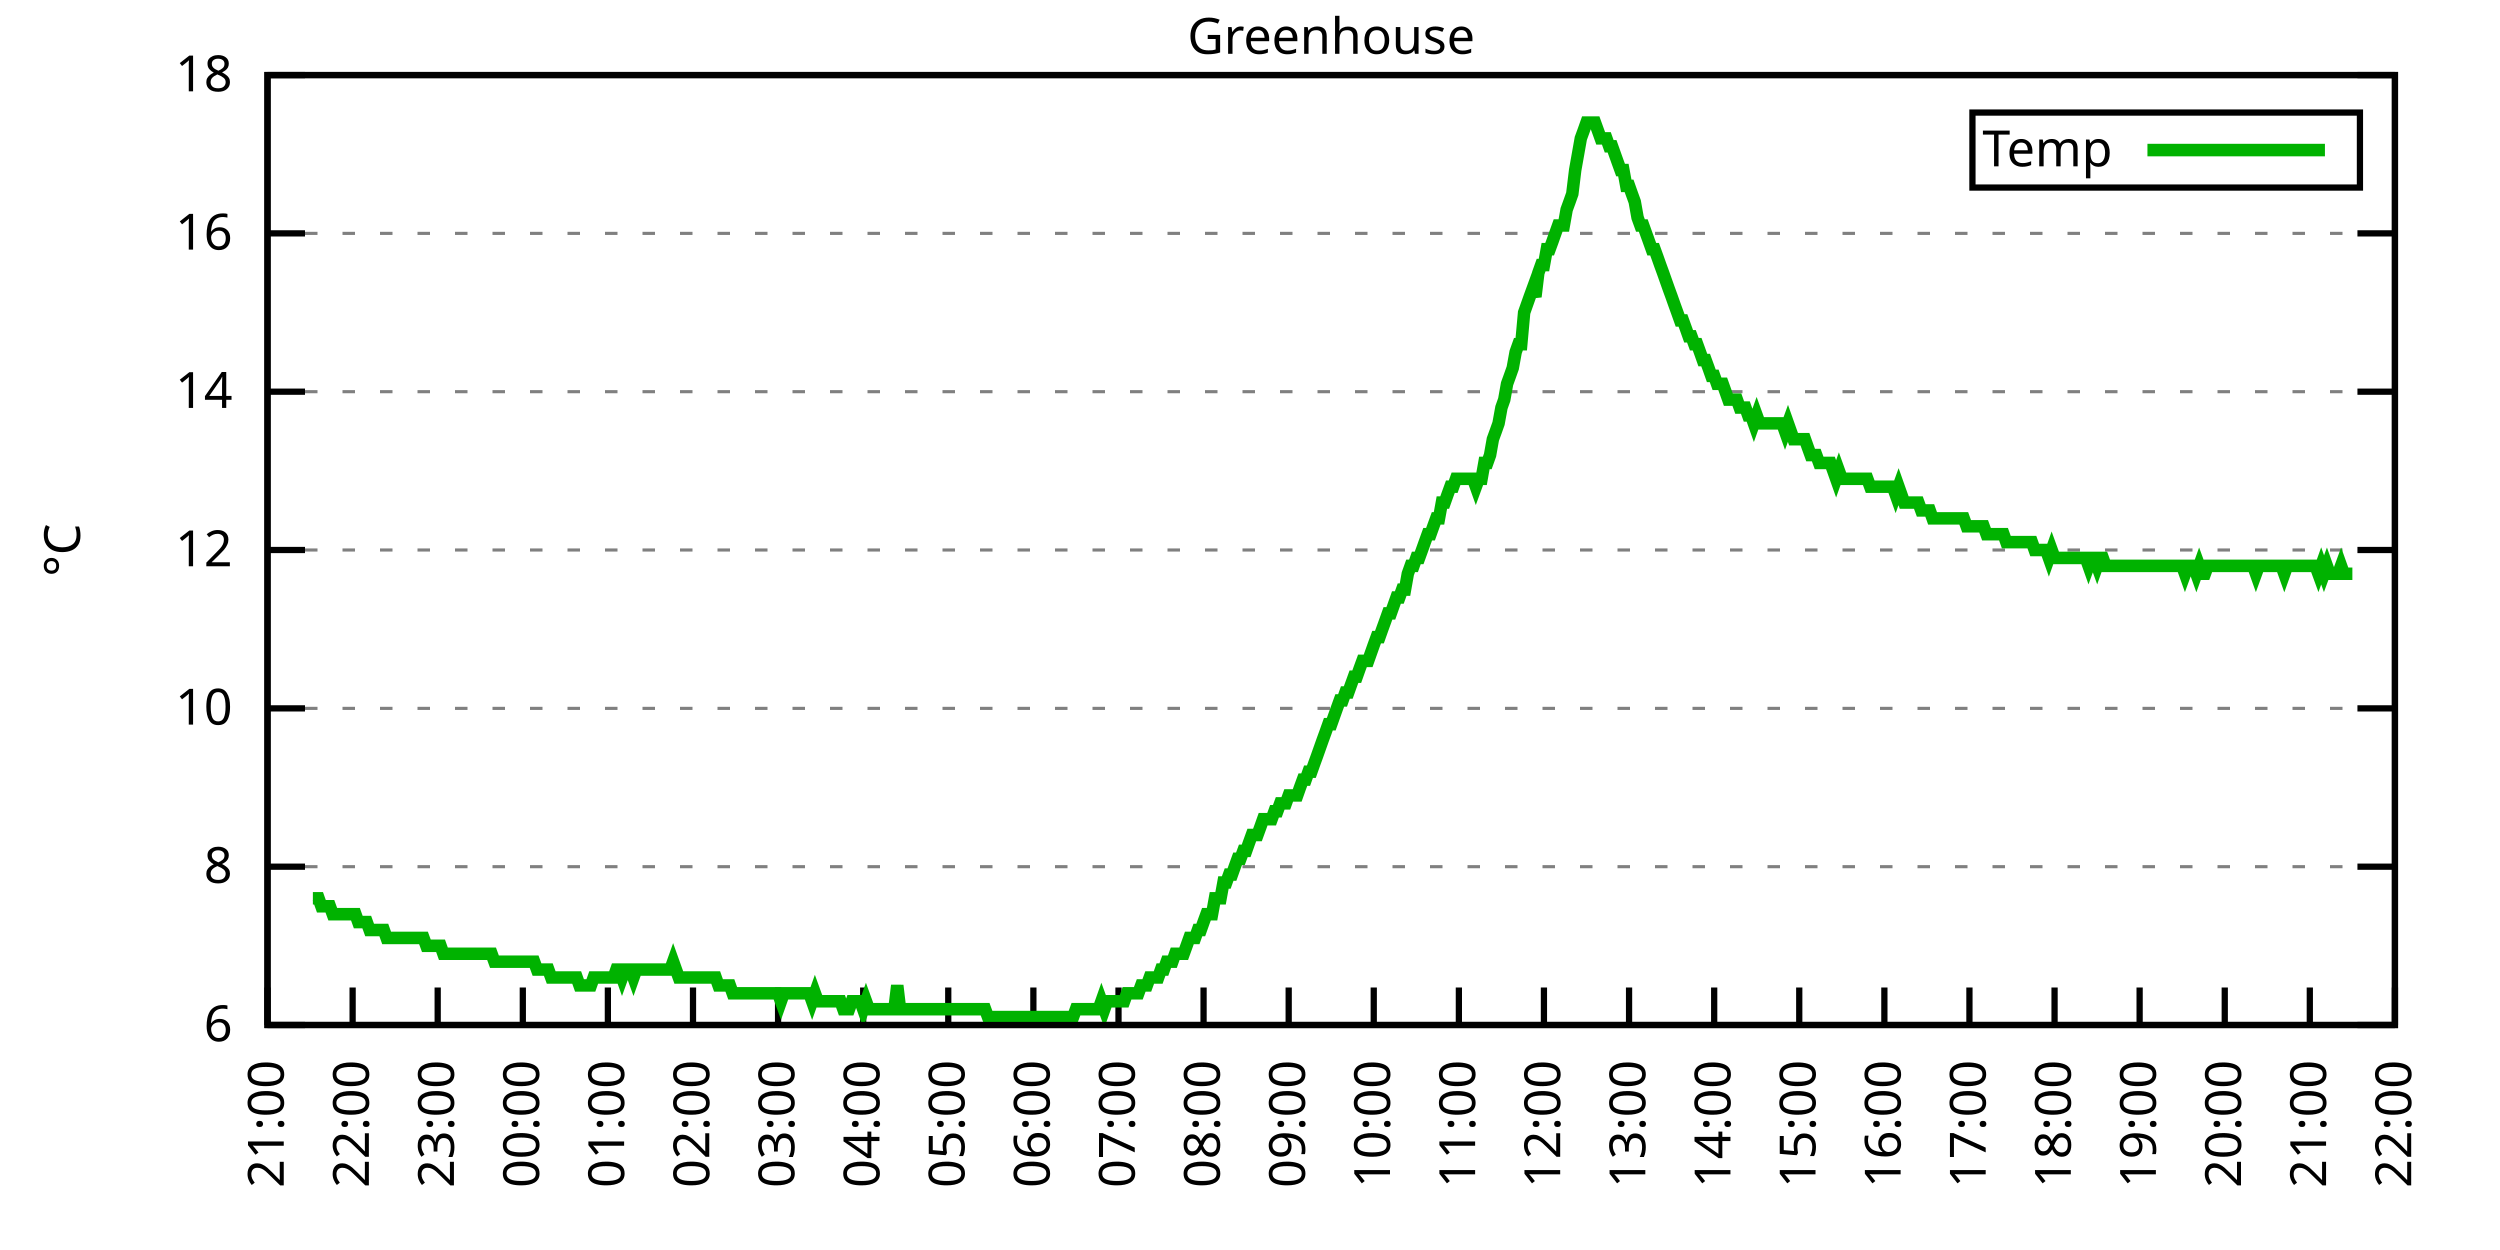
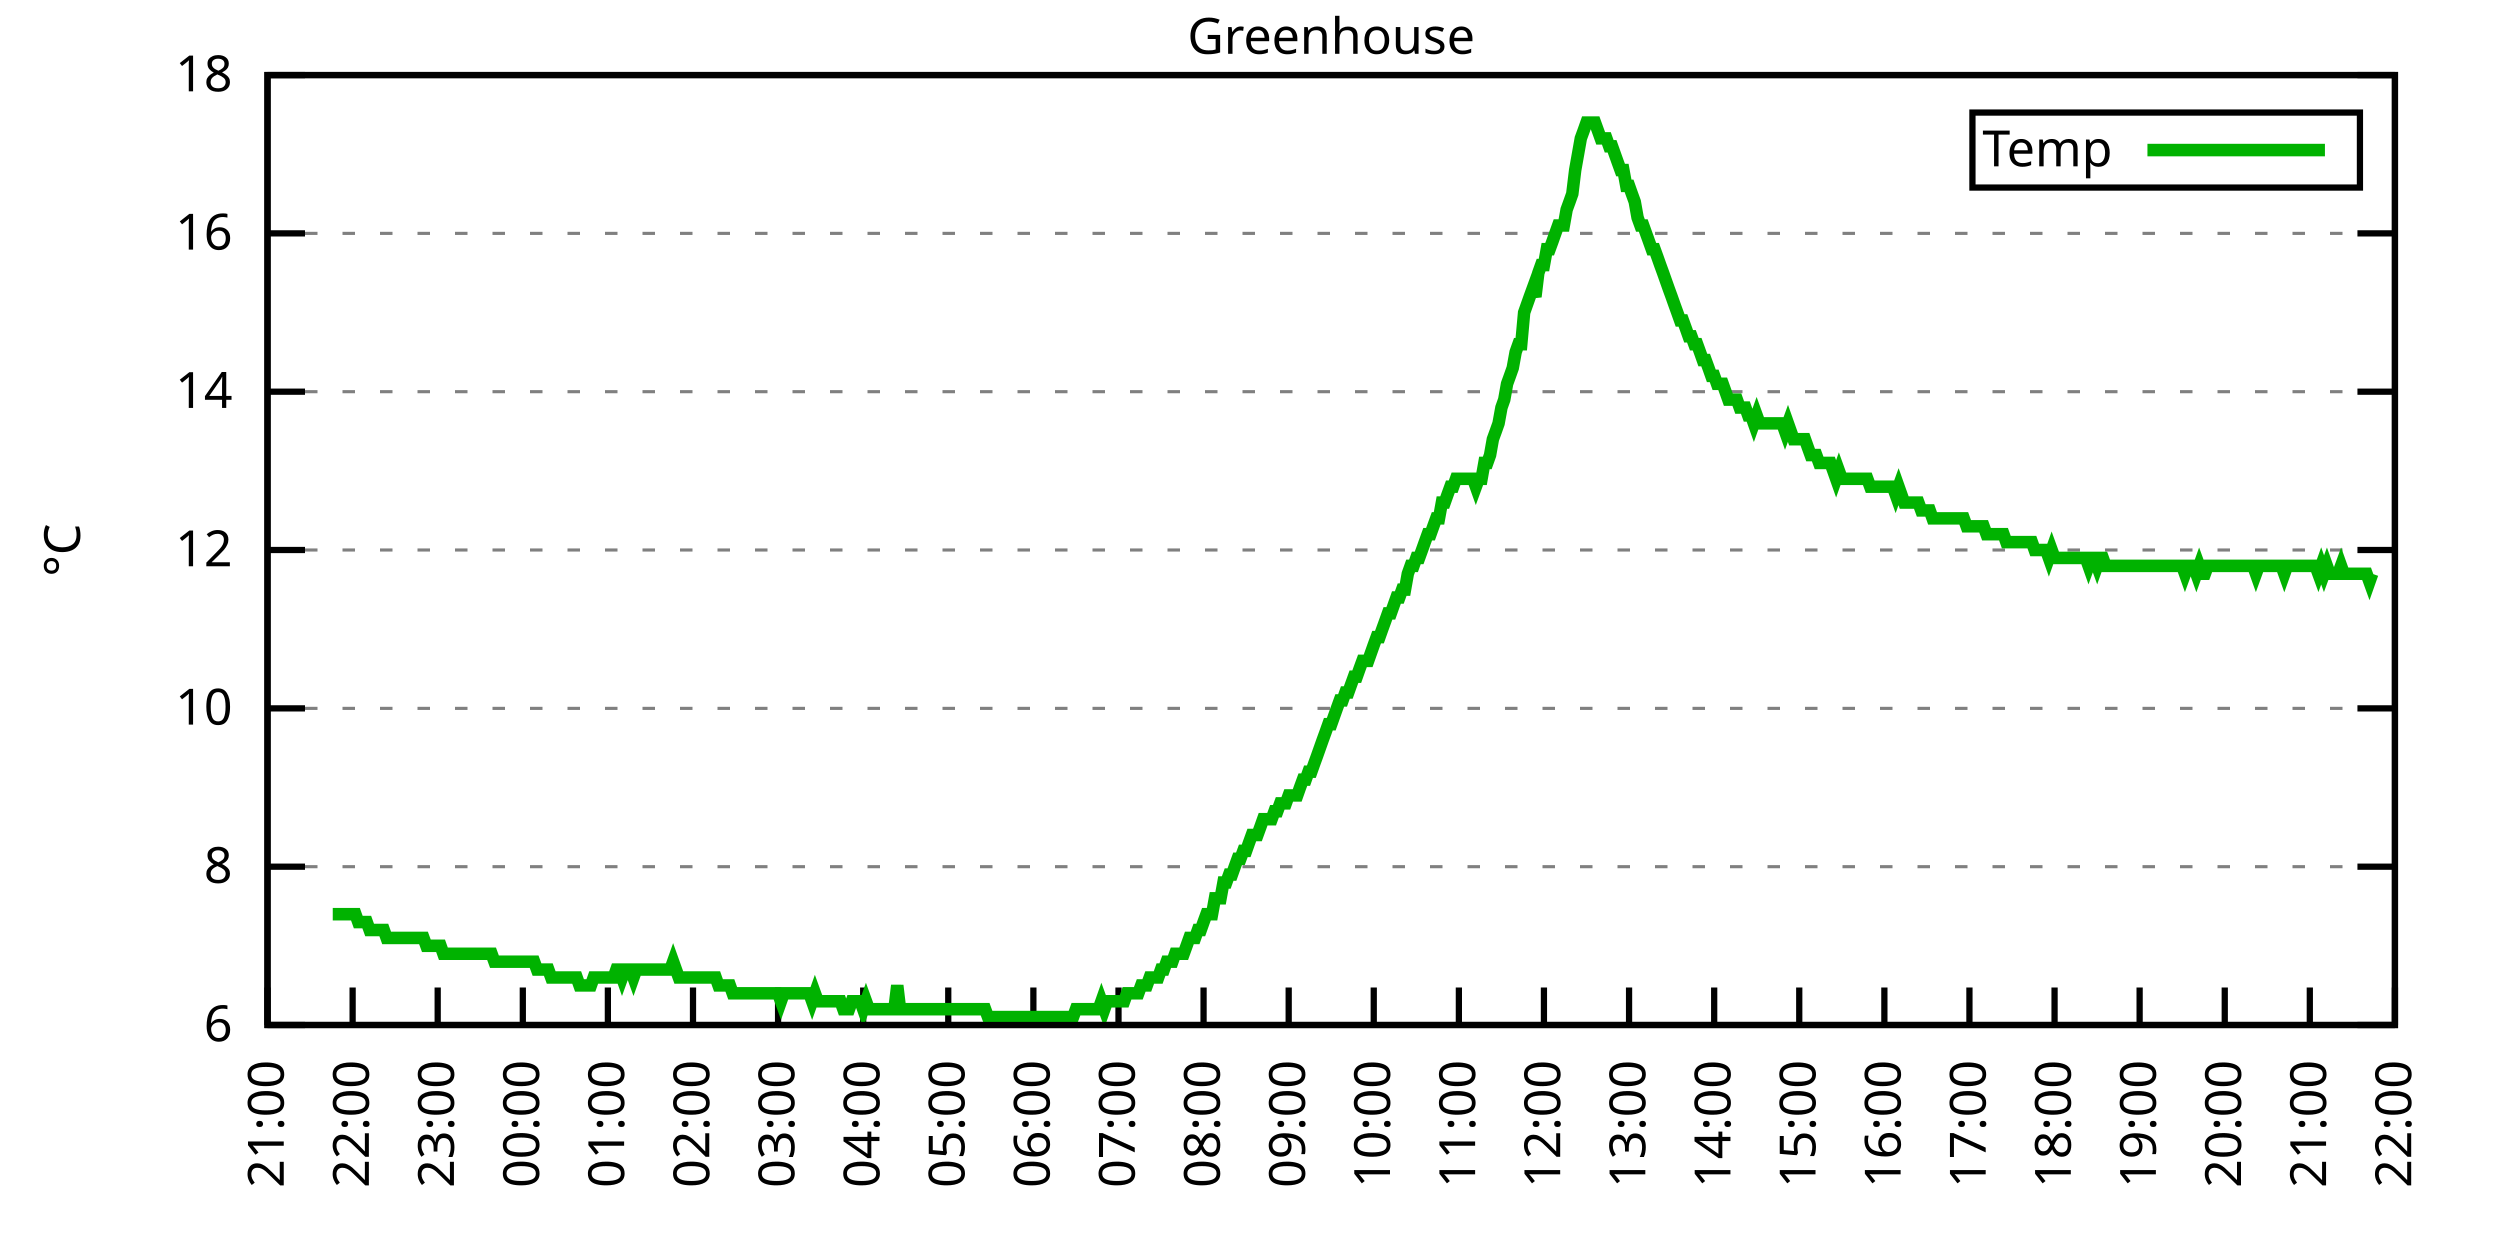
<svg xmlns="http://www.w3.org/2000/svg" xmlns:xlink="http://www.w3.org/1999/xlink" width="400" height="200" viewBox="0 0 400 200">
  <g id="gnuplot_canvas">
    <rect x="0" y="0" width="400" height="200" fill="none" />
    <defs>
      <circle id="gpDot" r="0.5" stroke-width="0.5" stroke="currentColor" />
      <path id="gpPt0" stroke-width="0.333" stroke="currentColor" d="M-1,0 h2 M0,-1 v2" />
      <path id="gpPt1" stroke-width="0.333" stroke="currentColor" d="M-1,-1 L1,1 M1,-1 L-1,1" />
      <path id="gpPt2" stroke-width="0.333" stroke="currentColor" d="M-1,0 L1,0 M0,-1 L0,1 M-1,-1 L1,1 M-1,1 L1,-1" />
      <rect id="gpPt3" stroke-width="0.333" stroke="currentColor" x="-1" y="-1" width="2" height="2" />
      <rect id="gpPt4" stroke-width="0.333" stroke="currentColor" fill="currentColor" x="-1" y="-1" width="2" height="2" />
      <circle id="gpPt5" stroke-width="0.333" stroke="currentColor" cx="0" cy="0" r="1" />
      <use xlink:href="#gpPt5" id="gpPt6" fill="currentColor" stroke="none" />
      <path id="gpPt7" stroke-width="0.333" stroke="currentColor" d="M0,-1.33 L-1.33,0.67 L1.33,0.67 z" />
      <use xlink:href="#gpPt7" id="gpPt8" fill="currentColor" stroke="none" />
      <use xlink:href="#gpPt7" id="gpPt9" stroke="currentColor" transform="rotate(180)" />
      <use xlink:href="#gpPt9" id="gpPt10" fill="currentColor" stroke="none" />
      <use xlink:href="#gpPt3" id="gpPt11" stroke="currentColor" transform="rotate(45)" />
      <use xlink:href="#gpPt11" id="gpPt12" fill="currentColor" stroke="none" />
      <path id="gpPt13" stroke-width="0.333" stroke="currentColor" d="M0,1.330 L1.265,0.411 L0.782,-1.067 L-0.782,-1.076 L-1.265,0.411 z" />
      <use xlink:href="#gpPt13" id="gpPt14" fill="currentColor" stroke="none" />
      <filter id="textbox" filterUnits="objectBoundingBox" x="0" y="0" height="1" width="1">
        <feFlood flood-color="white" flood-opacity="1" result="bgnd" />
        <feComposite in="SourceGraphic" in2="bgnd" operator="atop" />
      </filter>
      <filter id="greybox" filterUnits="objectBoundingBox" x="0" y="0" height="1" width="1">
        <feFlood flood-color="lightgrey" flood-opacity="1" result="grey" />
        <feComposite in="SourceGraphic" in2="grey" operator="atop" />
      </filter>
    </defs>
    <g fill="none" color="white" stroke="currentColor" stroke-width="1.00" stroke-linecap="butt" stroke-linejoin="miter">
</g>
    <g fill="none" color="black" stroke="currentColor" stroke-width="1.00" stroke-linecap="butt" stroke-linejoin="miter">
      <g stroke="none" shape-rendering="crispEdges">
        <polygon fill="rgb(255, 255, 255)" points="42.80,164.00 383.18,164.00 383.18,12.02 42.80,12.02 " />
      </g>
    </g>
    <g fill="none" color="black" stroke="currentColor" stroke-width="1.00" stroke-linecap="butt" stroke-linejoin="miter">
</g>
    <g fill="none" color="black" stroke="black" stroke-width="0.50" stroke-linecap="butt" stroke-linejoin="miter">
</g>
    <g fill="none" color="gray" stroke="currentColor" stroke-width="0.50" stroke-linecap="butt" stroke-linejoin="miter">
      <path stroke="gray" stroke-dasharray="2,4" class="gridline" d="M42.80,164.00 L383.19,164.00  " />
    </g>
    <g fill="none" color="gray" stroke="gray" stroke-width="1.00" stroke-linecap="butt" stroke-linejoin="miter">
</g>
    <g fill="none" color="black" stroke="currentColor" stroke-width="1.00" stroke-linecap="butt" stroke-linejoin="miter">
      <path stroke="black" d="M42.80,164.00 L48.80,164.00 M383.19,164.00 L377.19,164.00  " />
      <g transform="translate(37.20,166.60)" stroke="none" fill="black" font-family="Sans" font-size="8.00" text-anchor="end">
        <text>
          <tspan font-family="Sans"> 6</tspan>
        </text>
      </g>
    </g>
    <g fill="none" color="black" stroke="currentColor" stroke-width="1.00" stroke-linecap="butt" stroke-linejoin="miter">
</g>
    <g fill="none" color="black" stroke="black" stroke-width="0.50" stroke-linecap="butt" stroke-linejoin="miter">
</g>
    <g fill="none" color="gray" stroke="currentColor" stroke-width="0.50" stroke-linecap="butt" stroke-linejoin="miter">
      <path stroke="gray" stroke-dasharray="2,4" class="gridline" d="M42.80,138.67 L383.19,138.67  " />
    </g>
    <g fill="none" color="gray" stroke="gray" stroke-width="1.00" stroke-linecap="butt" stroke-linejoin="miter">
</g>
    <g fill="none" color="black" stroke="currentColor" stroke-width="1.00" stroke-linecap="butt" stroke-linejoin="miter">
      <path stroke="black" d="M42.80,138.67 L48.80,138.67 M383.19,138.67 L377.19,138.67  " />
      <g transform="translate(37.20,141.27)" stroke="none" fill="black" font-family="Sans" font-size="8.00" text-anchor="end">
        <text>
          <tspan font-family="Sans"> 8</tspan>
        </text>
      </g>
    </g>
    <g fill="none" color="black" stroke="currentColor" stroke-width="1.00" stroke-linecap="butt" stroke-linejoin="miter">
</g>
    <g fill="none" color="black" stroke="black" stroke-width="0.50" stroke-linecap="butt" stroke-linejoin="miter">
</g>
    <g fill="none" color="gray" stroke="currentColor" stroke-width="0.50" stroke-linecap="butt" stroke-linejoin="miter">
      <path stroke="gray" stroke-dasharray="2,4" class="gridline" d="M42.80,113.34 L383.19,113.34  " />
    </g>
    <g fill="none" color="gray" stroke="gray" stroke-width="1.00" stroke-linecap="butt" stroke-linejoin="miter">
</g>
    <g fill="none" color="black" stroke="currentColor" stroke-width="1.00" stroke-linecap="butt" stroke-linejoin="miter">
      <path stroke="black" d="M42.80,113.34 L48.80,113.34 M383.19,113.34 L377.19,113.34  " />
      <g transform="translate(37.20,115.94)" stroke="none" fill="black" font-family="Sans" font-size="8.00" text-anchor="end">
        <text>
          <tspan font-family="Sans"> 10</tspan>
        </text>
      </g>
    </g>
    <g fill="none" color="black" stroke="currentColor" stroke-width="1.00" stroke-linecap="butt" stroke-linejoin="miter">
</g>
    <g fill="none" color="black" stroke="black" stroke-width="0.50" stroke-linecap="butt" stroke-linejoin="miter">
</g>
    <g fill="none" color="gray" stroke="currentColor" stroke-width="0.50" stroke-linecap="butt" stroke-linejoin="miter">
      <path stroke="gray" stroke-dasharray="2,4" class="gridline" d="M42.80,88.00 L383.19,88.00  " />
    </g>
    <g fill="none" color="gray" stroke="gray" stroke-width="1.00" stroke-linecap="butt" stroke-linejoin="miter">
</g>
    <g fill="none" color="black" stroke="currentColor" stroke-width="1.00" stroke-linecap="butt" stroke-linejoin="miter">
      <path stroke="black" d="M42.80,88.00 L48.80,88.00 M383.19,88.00 L377.19,88.00  " />
      <g transform="translate(37.20,90.60)" stroke="none" fill="black" font-family="Sans" font-size="8.00" text-anchor="end">
        <text>
          <tspan font-family="Sans"> 12</tspan>
        </text>
      </g>
    </g>
    <g fill="none" color="black" stroke="currentColor" stroke-width="1.00" stroke-linecap="butt" stroke-linejoin="miter">
</g>
    <g fill="none" color="black" stroke="black" stroke-width="0.50" stroke-linecap="butt" stroke-linejoin="miter">
</g>
    <g fill="none" color="gray" stroke="currentColor" stroke-width="0.50" stroke-linecap="butt" stroke-linejoin="miter">
      <path stroke="gray" stroke-dasharray="2,4" class="gridline" d="M42.80,62.67 L383.19,62.67  " />
    </g>
    <g fill="none" color="gray" stroke="gray" stroke-width="1.00" stroke-linecap="butt" stroke-linejoin="miter">
</g>
    <g fill="none" color="black" stroke="currentColor" stroke-width="1.00" stroke-linecap="butt" stroke-linejoin="miter">
      <path stroke="black" d="M42.80,62.67 L48.80,62.67 M383.19,62.67 L377.19,62.67  " />
      <g transform="translate(37.20,65.27)" stroke="none" fill="black" font-family="Sans" font-size="8.00" text-anchor="end">
        <text>
          <tspan font-family="Sans"> 14</tspan>
        </text>
      </g>
    </g>
    <g fill="none" color="black" stroke="currentColor" stroke-width="1.00" stroke-linecap="butt" stroke-linejoin="miter">
</g>
    <g fill="none" color="black" stroke="black" stroke-width="0.50" stroke-linecap="butt" stroke-linejoin="miter">
</g>
    <g fill="none" color="gray" stroke="currentColor" stroke-width="0.50" stroke-linecap="butt" stroke-linejoin="miter">
      <path stroke="gray" stroke-dasharray="2,4" class="gridline" d="M42.80,37.34 L383.19,37.34  " />
    </g>
    <g fill="none" color="gray" stroke="gray" stroke-width="1.00" stroke-linecap="butt" stroke-linejoin="miter">
</g>
    <g fill="none" color="black" stroke="currentColor" stroke-width="1.00" stroke-linecap="butt" stroke-linejoin="miter">
      <path stroke="black" d="M42.80,37.34 L48.80,37.34 M383.19,37.34 L377.19,37.34  " />
      <g transform="translate(37.20,39.94)" stroke="none" fill="black" font-family="Sans" font-size="8.00" text-anchor="end">
        <text>
          <tspan font-family="Sans"> 16</tspan>
        </text>
      </g>
    </g>
    <g fill="none" color="black" stroke="currentColor" stroke-width="1.00" stroke-linecap="butt" stroke-linejoin="miter">
</g>
    <g fill="none" color="black" stroke="black" stroke-width="0.50" stroke-linecap="butt" stroke-linejoin="miter">
</g>
    <g fill="none" color="gray" stroke="currentColor" stroke-width="0.50" stroke-linecap="butt" stroke-linejoin="miter">
      <path stroke="gray" stroke-dasharray="2,4" class="gridline" d="M42.80,12.01 L383.19,12.01  " />
    </g>
    <g fill="none" color="gray" stroke="gray" stroke-width="1.00" stroke-linecap="butt" stroke-linejoin="miter">
</g>
    <g fill="none" color="black" stroke="currentColor" stroke-width="1.00" stroke-linecap="butt" stroke-linejoin="miter">
      <path stroke="black" d="M42.80,12.01 L48.80,12.01 M383.19,12.01 L377.19,12.01  " />
      <g transform="translate(37.20,14.61)" stroke="none" fill="black" font-family="Sans" font-size="8.00" text-anchor="end">
        <text>
          <tspan font-family="Sans"> 18</tspan>
        </text>
      </g>
    </g>
    <g fill="none" color="black" stroke="currentColor" stroke-width="1.00" stroke-linecap="butt" stroke-linejoin="miter">
      <path stroke="black" d="M42.80,164.00 L42.80,158.00  " />
      <g transform="translate(45.40,169.60) rotate(270.00)" stroke="none" fill="black" font-family="Sans" font-size="8.00" text-anchor="end">
        <text>
          <tspan font-family="Sans">21:00</tspan>
        </text>
      </g>
    </g>
    <g fill="none" color="black" stroke="currentColor" stroke-width="1.00" stroke-linecap="butt" stroke-linejoin="miter">
      <path stroke="black" d="M56.42,164.00 L56.42,158.00  " />
      <g transform="translate(59.02,169.60) rotate(270.00)" stroke="none" fill="black" font-family="Sans" font-size="8.00" text-anchor="end">
        <text>
          <tspan font-family="Sans">22:00</tspan>
        </text>
      </g>
    </g>
    <g fill="none" color="black" stroke="currentColor" stroke-width="1.00" stroke-linecap="butt" stroke-linejoin="miter">
      <path stroke="black" d="M70.03,164.00 L70.03,158.00  " />
      <g transform="translate(72.63,169.60) rotate(270.00)" stroke="none" fill="black" font-family="Sans" font-size="8.00" text-anchor="end">
        <text>
          <tspan font-family="Sans">23:00</tspan>
        </text>
      </g>
    </g>
    <g fill="none" color="black" stroke="currentColor" stroke-width="1.00" stroke-linecap="butt" stroke-linejoin="miter">
      <path stroke="black" d="M83.65,164.00 L83.65,158.00  " />
      <g transform="translate(86.25,169.60) rotate(270.00)" stroke="none" fill="black" font-family="Sans" font-size="8.00" text-anchor="end">
        <text>
          <tspan font-family="Sans">00:00</tspan>
        </text>
      </g>
    </g>
    <g fill="none" color="black" stroke="currentColor" stroke-width="1.00" stroke-linecap="butt" stroke-linejoin="miter">
      <path stroke="black" d="M97.26,164.00 L97.26,158.00  " />
      <g transform="translate(99.86,169.60) rotate(270.00)" stroke="none" fill="black" font-family="Sans" font-size="8.00" text-anchor="end">
        <text>
          <tspan font-family="Sans">01:00</tspan>
        </text>
      </g>
    </g>
    <g fill="none" color="black" stroke="currentColor" stroke-width="1.00" stroke-linecap="butt" stroke-linejoin="miter">
      <path stroke="black" d="M110.88,164.00 L110.88,158.00  " />
      <g transform="translate(113.48,169.60) rotate(270.00)" stroke="none" fill="black" font-family="Sans" font-size="8.00" text-anchor="end">
        <text>
          <tspan font-family="Sans">02:00</tspan>
        </text>
      </g>
    </g>
    <g fill="none" color="black" stroke="currentColor" stroke-width="1.00" stroke-linecap="butt" stroke-linejoin="miter">
      <path stroke="black" d="M124.49,164.00 L124.49,158.00  " />
      <g transform="translate(127.09,169.60) rotate(270.00)" stroke="none" fill="black" font-family="Sans" font-size="8.00" text-anchor="end">
        <text>
          <tspan font-family="Sans">03:00</tspan>
        </text>
      </g>
    </g>
    <g fill="none" color="black" stroke="currentColor" stroke-width="1.00" stroke-linecap="butt" stroke-linejoin="miter">
      <path stroke="black" d="M138.11,164.00 L138.11,158.00  " />
      <g transform="translate(140.71,169.60) rotate(270.00)" stroke="none" fill="black" font-family="Sans" font-size="8.00" text-anchor="end">
        <text>
          <tspan font-family="Sans">04:00</tspan>
        </text>
      </g>
    </g>
    <g fill="none" color="black" stroke="currentColor" stroke-width="1.00" stroke-linecap="butt" stroke-linejoin="miter">
      <path stroke="black" d="M151.72,164.00 L151.72,158.00  " />
      <g transform="translate(154.32,169.60) rotate(270.00)" stroke="none" fill="black" font-family="Sans" font-size="8.00" text-anchor="end">
        <text>
          <tspan font-family="Sans">05:00</tspan>
        </text>
      </g>
    </g>
    <g fill="none" color="black" stroke="currentColor" stroke-width="1.00" stroke-linecap="butt" stroke-linejoin="miter">
      <path stroke="black" d="M165.34,164.00 L165.34,158.00  " />
      <g transform="translate(167.94,169.60) rotate(270.00)" stroke="none" fill="black" font-family="Sans" font-size="8.00" text-anchor="end">
        <text>
          <tspan font-family="Sans">06:00</tspan>
        </text>
      </g>
    </g>
    <g fill="none" color="black" stroke="currentColor" stroke-width="1.00" stroke-linecap="butt" stroke-linejoin="miter">
      <path stroke="black" d="M178.96,164.00 L178.96,158.00  " />
      <g transform="translate(181.56,169.60) rotate(270.00)" stroke="none" fill="black" font-family="Sans" font-size="8.00" text-anchor="end">
        <text>
          <tspan font-family="Sans">07:00</tspan>
        </text>
      </g>
    </g>
    <g fill="none" color="black" stroke="currentColor" stroke-width="1.00" stroke-linecap="butt" stroke-linejoin="miter">
      <path stroke="black" d="M192.57,164.00 L192.57,158.00  " />
      <g transform="translate(195.17,169.60) rotate(270.00)" stroke="none" fill="black" font-family="Sans" font-size="8.00" text-anchor="end">
        <text>
          <tspan font-family="Sans">08:00</tspan>
        </text>
      </g>
    </g>
    <g fill="none" color="black" stroke="currentColor" stroke-width="1.00" stroke-linecap="butt" stroke-linejoin="miter">
      <path stroke="black" d="M206.19,164.00 L206.19,158.00  " />
      <g transform="translate(208.79,169.60) rotate(270.00)" stroke="none" fill="black" font-family="Sans" font-size="8.00" text-anchor="end">
        <text>
          <tspan font-family="Sans">09:00</tspan>
        </text>
      </g>
    </g>
    <g fill="none" color="black" stroke="currentColor" stroke-width="1.00" stroke-linecap="butt" stroke-linejoin="miter">
      <path stroke="black" d="M219.80,164.00 L219.80,158.00  " />
      <g transform="translate(222.40,169.60) rotate(270.00)" stroke="none" fill="black" font-family="Sans" font-size="8.00" text-anchor="end">
        <text>
          <tspan font-family="Sans">10:00</tspan>
        </text>
      </g>
    </g>
    <g fill="none" color="black" stroke="currentColor" stroke-width="1.00" stroke-linecap="butt" stroke-linejoin="miter">
      <path stroke="black" d="M233.42,164.00 L233.42,158.00  " />
      <g transform="translate(236.02,169.60) rotate(270.00)" stroke="none" fill="black" font-family="Sans" font-size="8.00" text-anchor="end">
        <text>
          <tspan font-family="Sans">11:00</tspan>
        </text>
      </g>
    </g>
    <g fill="none" color="black" stroke="currentColor" stroke-width="1.00" stroke-linecap="butt" stroke-linejoin="miter">
      <path stroke="black" d="M247.03,164.00 L247.03,158.00  " />
      <g transform="translate(249.63,169.60) rotate(270.00)" stroke="none" fill="black" font-family="Sans" font-size="8.00" text-anchor="end">
        <text>
          <tspan font-family="Sans">12:00</tspan>
        </text>
      </g>
    </g>
    <g fill="none" color="black" stroke="currentColor" stroke-width="1.00" stroke-linecap="butt" stroke-linejoin="miter">
      <path stroke="black" d="M260.65,164.00 L260.65,158.00  " />
      <g transform="translate(263.25,169.60) rotate(270.00)" stroke="none" fill="black" font-family="Sans" font-size="8.00" text-anchor="end">
        <text>
          <tspan font-family="Sans">13:00</tspan>
        </text>
      </g>
    </g>
    <g fill="none" color="black" stroke="currentColor" stroke-width="1.00" stroke-linecap="butt" stroke-linejoin="miter">
      <path stroke="black" d="M274.27,164.00 L274.27,158.00  " />
      <g transform="translate(276.87,169.60) rotate(270.00)" stroke="none" fill="black" font-family="Sans" font-size="8.00" text-anchor="end">
        <text>
          <tspan font-family="Sans">14:00</tspan>
        </text>
      </g>
    </g>
    <g fill="none" color="black" stroke="currentColor" stroke-width="1.00" stroke-linecap="butt" stroke-linejoin="miter">
      <path stroke="black" d="M287.88,164.00 L287.88,158.00  " />
      <g transform="translate(290.48,169.60) rotate(270.00)" stroke="none" fill="black" font-family="Sans" font-size="8.00" text-anchor="end">
        <text>
          <tspan font-family="Sans">15:00</tspan>
        </text>
      </g>
    </g>
    <g fill="none" color="black" stroke="currentColor" stroke-width="1.00" stroke-linecap="butt" stroke-linejoin="miter">
      <path stroke="black" d="M301.50,164.00 L301.50,158.00  " />
      <g transform="translate(304.10,169.60) rotate(270.00)" stroke="none" fill="black" font-family="Sans" font-size="8.00" text-anchor="end">
        <text>
          <tspan font-family="Sans">16:00</tspan>
        </text>
      </g>
    </g>
    <g fill="none" color="black" stroke="currentColor" stroke-width="1.00" stroke-linecap="butt" stroke-linejoin="miter">
      <path stroke="black" d="M315.11,164.00 L315.11,158.00  " />
      <g transform="translate(317.71,169.60) rotate(270.00)" stroke="none" fill="black" font-family="Sans" font-size="8.00" text-anchor="end">
        <text>
          <tspan font-family="Sans">17:00</tspan>
        </text>
      </g>
    </g>
    <g fill="none" color="black" stroke="currentColor" stroke-width="1.00" stroke-linecap="butt" stroke-linejoin="miter">
      <path stroke="black" d="M328.73,164.00 L328.73,158.00  " />
      <g transform="translate(331.33,169.60) rotate(270.00)" stroke="none" fill="black" font-family="Sans" font-size="8.00" text-anchor="end">
        <text>
          <tspan font-family="Sans">18:00</tspan>
        </text>
      </g>
    </g>
    <g fill="none" color="black" stroke="currentColor" stroke-width="1.00" stroke-linecap="butt" stroke-linejoin="miter">
      <path stroke="black" d="M342.34,164.00 L342.34,158.00  " />
      <g transform="translate(344.94,169.60) rotate(270.00)" stroke="none" fill="black" font-family="Sans" font-size="8.00" text-anchor="end">
        <text>
          <tspan font-family="Sans">19:00</tspan>
        </text>
      </g>
    </g>
    <g fill="none" color="black" stroke="currentColor" stroke-width="1.00" stroke-linecap="butt" stroke-linejoin="miter">
      <path stroke="black" d="M355.96,164.00 L355.96,158.00  " />
      <g transform="translate(358.56,169.60) rotate(270.00)" stroke="none" fill="black" font-family="Sans" font-size="8.00" text-anchor="end">
        <text>
          <tspan font-family="Sans">20:00</tspan>
        </text>
      </g>
    </g>
    <g fill="none" color="black" stroke="currentColor" stroke-width="1.00" stroke-linecap="butt" stroke-linejoin="miter">
      <path stroke="black" d="M369.57,164.00 L369.57,158.00  " />
      <g transform="translate(372.17,169.60) rotate(270.00)" stroke="none" fill="black" font-family="Sans" font-size="8.00" text-anchor="end">
        <text>
          <tspan font-family="Sans">21:00</tspan>
        </text>
      </g>
    </g>
    <g fill="none" color="black" stroke="currentColor" stroke-width="1.00" stroke-linecap="butt" stroke-linejoin="miter">
      <path stroke="black" d="M383.19,164.00 L383.19,158.00  " />
      <g transform="translate(385.79,169.60) rotate(270.00)" stroke="none" fill="black" font-family="Sans" font-size="8.00" text-anchor="end">
        <text>
          <tspan font-family="Sans">22:00</tspan>
        </text>
      </g>
    </g>
    <g fill="none" color="black" stroke="currentColor" stroke-width="1.00" stroke-linecap="butt" stroke-linejoin="miter">
</g>
    <g fill="none" color="black" stroke="currentColor" stroke-width="1.00" stroke-linecap="butt" stroke-linejoin="miter">
      <path stroke="black" d="M42.80,12.01 L42.80,164.00 L383.19,164.00 L383.19,12.01 L42.80,12.01 Z  " />
    </g>
    <g fill="none" color="black" stroke="currentColor" stroke-width="1.00" stroke-linecap="butt" stroke-linejoin="miter">
</g>
    <g fill="none" color="black" stroke="currentColor" stroke-width="1.00" stroke-linecap="butt" stroke-linejoin="miter">
      <path stroke="black" d="M315.59,30.01 L315.59,18.01 L377.59,18.01 L377.59,30.01 L315.59,30.01 Z  " />
    </g>
    <g id="Greenhouse_plot_1">
      <g fill="none" color="white" stroke="black" stroke-width="2.00" stroke-linecap="butt" stroke-linejoin="miter">
</g>
      <g fill="none" color="black" stroke="currentColor" stroke-width="2.00" stroke-linecap="butt" stroke-linejoin="miter">
        <g transform="translate(337.99,26.61)" stroke="none" fill="black" font-family="Sans" font-size="8.00" text-anchor="end">
          <text>
            <tspan font-family="Sans">Temp</tspan>
          </text>
        </g>
      </g>
      <g fill="none" color="black" stroke="currentColor" stroke-width="2.00" stroke-linecap="butt" stroke-linejoin="miter">
-         <path stroke="rgb(  0, 178,   0)" d="M343.59,24.01 L371.99,24.01 M50.06,143.73 L50.52,143.73 L50.97,143.73 L51.42,145.00 L51.88,145.00 L52.33,145.00   L52.78,145.00 L53.24,146.27 L53.69,146.27 L54.15,146.27 L54.60,146.27 L55.05,146.27 L55.51,146.27 L55.96,146.27   L56.42,146.27 L56.87,146.27 L57.32,147.53 L57.78,147.53 L58.23,147.53 L58.68,147.53 L59.14,148.80 L59.59,148.80   L60.05,148.80 L60.50,148.80 L60.95,148.80 L61.41,148.80 L61.86,150.07 L62.32,150.07 L62.77,150.07 L63.22,150.07   L63.68,150.07 L64.13,150.07 L64.58,150.07 L65.04,150.07 L65.49,150.07 L65.95,150.07 L66.40,150.07 L66.85,150.07   L67.31,150.07 L67.76,150.07 L68.22,151.33 L68.67,151.33 L69.12,151.33 L69.58,151.33 L70.03,151.33 L70.49,151.33   L70.94,152.60 L71.39,152.60 L71.85,152.60 L72.30,152.60 L72.75,152.60 L73.21,152.60 L73.66,152.60 L74.12,152.60   L74.57,152.60 L75.02,152.60 L75.48,152.60 L75.93,152.60 L76.39,152.60 L76.84,152.60 L77.29,152.60 L77.75,152.60   L78.20,152.60 L78.65,152.60 L79.11,153.87 L79.56,153.87 L80.02,153.87 L80.47,153.87 L80.92,153.87 L81.38,153.87   L81.83,153.87 L82.29,153.87 L82.74,153.87 L83.19,153.87 L83.65,153.87 L84.10,153.87 L84.55,153.87 L85.01,153.87   L85.46,153.87 L85.92,155.13 L86.37,155.13 L86.82,155.13 L87.28,155.13 L87.73,155.13 L88.19,156.40 L88.64,156.40   L89.09,156.40 L89.55,156.40 L90.00,156.40 L90.45,156.40 L90.91,156.40 L91.36,156.40 L91.82,156.40 L92.27,156.40   L92.72,157.67 L93.18,157.67 L93.63,157.67 L94.09,157.67 L94.54,157.67 L94.99,156.40 L95.45,156.40 L95.90,156.40   L96.35,156.40 L96.81,156.40 L97.26,156.40 L97.72,156.40 L98.17,156.40 L98.62,155.13 L99.08,155.13 L99.53,156.40   L99.99,155.13 L100.44,155.13 L100.89,155.13 L101.35,156.40 L101.80,155.13 L102.25,155.13 L102.71,155.13 L103.16,155.13   L103.62,155.13 L104.07,155.13 L104.52,155.13 L104.98,155.13 L105.43,155.13 L105.89,155.13 L106.34,155.13 L106.79,155.13   L107.25,155.13 L107.70,153.87 L108.15,155.13 L108.61,156.40 L109.06,156.40 L109.52,156.40 L109.97,156.40 L110.42,156.40   L110.88,156.40 L111.33,156.40 L111.79,156.40 L112.24,156.40 L112.69,156.40 L113.15,156.40 L113.60,156.40 L114.05,156.40   L114.51,156.40 L114.96,157.67 L115.42,157.67 L115.87,157.67 L116.32,157.67 L116.78,157.67 L117.23,158.93 L117.69,158.93   L118.14,158.93 L118.59,158.93 L119.05,158.93 L119.50,158.93 L119.96,158.93 L120.41,158.93 L120.86,158.93 L121.32,158.93   L121.77,158.93 L122.22,158.93 L122.68,158.93 L123.13,158.93 L123.59,158.93 L124.04,158.93 L124.49,158.93 L124.95,160.20   L125.40,158.93 L125.86,158.93 L126.31,158.93 L126.76,158.93 L127.22,158.93 L127.67,158.93 L128.12,158.93 L128.58,158.93   L129.03,158.93 L129.49,158.93 L129.94,160.20 L130.39,158.93 L130.85,160.20 L131.30,160.20 L131.76,160.20 L132.21,160.20   L132.66,160.20 L133.12,160.20 L133.57,160.20 L134.02,160.20 L134.48,160.20 L134.93,161.47 L135.39,161.47 L135.84,161.47   L136.29,160.20 L136.75,160.20 L137.20,160.20 L137.66,160.20 L138.11,161.47 L138.56,160.20 L139.02,161.47 L139.47,161.47   L139.92,161.47 L140.38,161.47 L140.83,161.47 L141.29,161.47 L141.74,161.47 L142.19,161.47 L142.65,161.47 L143.10,161.47   L143.56,157.67 L144.01,161.47 L144.46,161.47 L144.92,161.47 L145.37,161.47 L145.82,161.47 L146.28,161.47 L146.73,161.47   L147.19,161.47 L147.64,161.47 L148.09,161.47 L148.55,161.47 L149.00,161.47 L149.46,161.47 L149.91,161.47 L150.36,161.47   L150.82,161.47 L151.27,161.47 L151.72,161.47 L152.18,161.47 L152.63,161.47 L153.09,161.47 L153.54,161.47 L153.99,161.47   L154.45,161.47 L154.90,161.47 L155.36,161.47 L155.81,161.47 L156.26,161.47 L156.72,161.47 L157.17,161.47 L157.62,161.47   L158.08,162.73 L158.53,162.73 L158.99,162.73 L159.44,162.73 L159.89,162.73 L160.35,162.73 L160.80,162.73 L161.26,162.73   L161.71,162.73 L162.16,162.73 L162.62,162.73 L163.07,162.73 L163.52,162.73 L163.98,162.73 L164.43,162.73 L164.89,162.73   L165.34,162.73 L165.79,162.73 L166.25,162.73 L166.70,162.73 L167.16,162.73 L167.61,162.73 L168.06,162.73 L168.52,162.73   L168.97,162.73 L169.43,162.73 L169.88,162.73 L170.33,162.73 L170.79,162.73 L171.24,162.73 L171.69,162.73 L172.15,161.47   L172.60,161.47 L173.06,161.47 L173.51,161.47 L173.96,161.47 L174.42,161.47 L174.87,161.47 L175.33,161.47 L175.78,161.47   L176.23,160.20 L176.69,161.47 L177.14,160.20 L177.59,160.20 L178.05,160.20 L178.50,160.20 L178.96,160.20 L179.41,160.20   L179.86,160.20 L180.32,158.93 L180.77,158.93 L181.23,158.93 L181.68,158.93 L182.13,158.93 L182.59,157.67 L183.04,157.67   L183.49,157.67 L183.95,156.40 L184.40,156.40 L184.86,156.40 L185.31,156.40 L185.76,155.13 L186.22,155.13 L186.67,153.87   L187.13,153.87 L187.58,153.87 L188.03,152.60 L188.49,152.60 L188.94,152.60 L189.39,152.60 L189.85,151.33 L190.30,150.07   L190.76,150.07 L191.21,150.07 L191.66,148.80 L192.12,148.80 L192.57,147.53 L193.03,146.27 L193.48,146.27 L193.93,146.27   L194.39,143.73 L194.84,143.73 L195.29,143.73 L195.75,141.20 L196.20,141.20 L196.66,139.93 L197.11,139.93 L197.56,138.67   L198.02,137.40 L198.47,137.40 L198.93,136.14 L199.38,136.14 L199.83,134.87 L200.29,133.60 L200.74,133.60 L201.19,133.60   L201.65,132.34 L202.10,131.07 L202.56,131.07 L203.01,131.07 L203.46,131.07 L203.92,129.80 L204.37,129.80 L204.83,128.54   L205.28,128.54 L205.73,128.54 L206.19,127.27 L206.64,127.27 L207.09,127.27 L207.55,127.27 L208.00,126.00 L208.46,124.74   L208.91,124.74 L209.36,123.47 L209.82,123.47 L210.27,122.20 L210.73,120.94 L211.18,119.67 L211.63,118.40 L212.09,117.14   L212.54,115.87 L213.00,115.87 L213.45,114.60 L213.90,113.34 L214.36,112.07 L214.81,112.07 L215.26,110.80 L215.72,110.80   L216.17,109.54 L216.63,108.27 L217.08,108.27 L217.53,107.00 L217.99,105.74 L218.44,105.74 L218.90,105.74 L219.35,104.47   L219.80,103.20 L220.26,101.94 L220.71,101.94 L221.16,100.67 L221.62,99.40 L222.07,98.14 L222.53,98.14 L222.98,96.87   L223.43,95.60 L223.89,95.60 L224.34,94.34 L224.80,94.34 L225.25,91.80 L225.70,90.54 L226.16,90.54 L226.61,89.27   L227.06,89.27 L227.52,88.00 L227.97,86.74 L228.43,85.47 L228.88,85.47 L229.33,84.21 L229.79,82.94 L230.24,82.94   L230.70,80.41 L231.15,80.41 L231.60,79.14 L232.06,77.87 L232.51,77.87 L232.96,76.61 L233.42,76.61 L233.87,76.61   L234.33,76.61 L234.78,76.61 L235.23,76.61 L235.69,76.61 L236.14,77.87 L236.60,76.61 L237.05,76.61 L237.50,74.07   L237.96,74.07 L238.41,72.81 L238.86,70.27 L239.32,69.01 L239.77,67.74 L240.23,65.21 L240.68,63.94 L241.13,61.41   L241.59,60.14 L242.04,58.87 L242.50,56.34 L242.95,55.07 L243.40,55.07 L243.86,50.01 L244.31,48.74 L244.76,47.47   L245.22,46.21 L245.67,47.47 L246.13,43.67 L246.58,42.41 L247.03,42.41 L247.49,39.87 L247.94,39.87 L248.40,38.61   L248.85,37.34 L249.30,36.08 L249.76,36.08 L250.21,36.08 L250.66,33.54 L251.12,32.28 L251.57,31.01 L252.03,27.21   L252.48,24.68 L252.93,22.14 L253.39,20.88 L253.84,19.61 L254.30,19.61 L254.75,19.61 L255.20,19.61 L255.66,20.88   L256.11,22.14 L256.56,22.14 L257.02,22.14 L257.47,23.41 L257.93,23.41 L258.38,24.68 L258.83,25.94 L259.29,27.21   L259.74,27.21 L260.20,29.74 L260.65,29.74 L261.10,31.01 L261.56,32.28 L262.01,34.81 L262.47,36.08 L262.92,36.08   L263.37,37.34 L263.83,38.61 L264.28,39.87 L264.73,39.87 L265.19,41.14 L265.64,42.41 L266.10,43.67 L266.55,44.94   L267.00,46.21 L267.46,47.47 L267.91,48.74 L268.37,50.01 L268.82,51.27 L269.27,51.27 L269.73,52.54 L270.18,53.81   L270.63,53.81 L271.09,55.07 L271.54,55.07 L272.00,56.34 L272.45,57.61 L272.90,57.61 L273.36,58.87 L273.81,60.14   L274.27,60.14 L274.72,61.41 L275.17,61.41 L275.63,61.41 L276.08,62.67 L276.53,63.94 L276.99,63.94 L277.44,63.94   L277.90,63.94 L278.35,65.21 L278.80,65.21 L279.26,65.21 L279.71,66.47 L280.17,66.47 L280.62,67.74 L281.07,66.47   L281.53,67.74 L281.98,67.74 L282.43,67.74 L282.89,67.74 L283.34,67.74 L283.80,67.74 L284.25,67.74 L284.70,67.74   L285.16,67.74 L285.61,69.01 L286.07,67.74 L286.52,69.01 L286.97,70.27 L287.43,70.27 L287.88,70.27 L288.33,70.27   L288.79,70.27 L289.24,71.54 L289.70,72.81 L290.15,72.81 L290.60,72.81 L291.06,74.07 L291.51,74.07 L291.97,74.07   L292.42,74.07 L292.87,74.07 L293.33,75.34 L293.78,76.61 L294.23,75.34 L294.69,76.61 L295.14,76.61 L295.60,76.61   L296.05,76.61 L296.50,76.61 L296.96,76.61 L297.41,76.61 L297.87,76.61 L298.32,76.61 L298.77,76.61 L299.23,77.87   L299.68,77.87 L300.13,77.87 L300.59,77.87 L301.04,77.87 L301.50,77.87 L301.95,77.87 L302.40,77.87 L302.86,77.87   L303.31,79.14 L303.77,77.87 L304.22,79.14 L304.67,80.41 L305.13,80.41 L305.58,80.41 L306.03,80.41 L306.49,80.41   L306.94,80.41 L307.40,81.67 L307.85,81.67 L308.30,81.67 L308.76,81.67 L309.21,82.94 L309.67,82.94 L310.12,82.94   L310.57,82.94 L311.03,82.94 L311.48,82.94 L311.94,82.94 L312.39,82.94 L312.84,82.94 L313.30,82.94 L313.75,82.94   L314.20,82.94 L314.66,84.21 L315.11,84.21 L315.57,84.21 L316.02,84.21 L316.47,84.21 L316.93,84.21 L317.38,84.21   L317.84,85.47 L318.29,85.47 L318.74,85.47 L319.20,85.47 L319.65,85.47 L320.10,85.47 L320.56,85.47 L321.01,86.74   L321.47,86.74 L321.92,86.74 L322.37,86.74 L322.83,86.74 L323.28,86.74 L323.74,86.74 L324.19,86.74 L324.64,86.74   L325.10,86.74 L325.55,88.00 L326.00,88.00 L326.46,88.00 L326.91,88.00 L327.37,88.00 L327.82,89.27 L328.27,88.00   L328.73,89.27 L329.18,89.27 L329.64,89.27 L330.09,89.27 L330.54,89.27 L331.00,89.27 L331.45,89.27 L331.90,89.27   L332.36,89.27 L332.81,89.27 L333.27,89.27 L333.72,89.27 L334.17,90.54 L334.63,89.27 L335.08,89.27 L335.54,90.54   L335.99,89.27 L336.44,89.27 L336.90,90.54 L337.35,90.54 L337.80,90.54 L338.26,90.54 L338.71,90.54 L339.17,90.54   L339.62,90.54 L340.07,90.54 L340.53,90.54 L340.98,90.54 L341.44,90.54 L341.89,90.54 L342.34,90.54 L342.80,90.54   L343.25,90.54 L343.70,90.54 L344.16,90.54 L344.61,90.54 L345.07,90.54 L345.52,90.54 L345.97,90.54 L346.43,90.54   L346.88,90.54 L347.34,90.54 L347.79,90.54 L348.24,90.54 L348.70,90.54 L349.15,90.54 L349.60,91.80 L350.06,90.54   L350.51,90.54 L350.97,90.54 L351.42,91.80 L351.87,90.54 L352.33,91.80 L352.78,91.80 L353.24,90.54 L353.69,90.54   L354.14,90.54 L354.60,90.54 L355.05,90.54 L355.50,90.54 L355.96,90.54 L356.41,90.54 L356.87,90.54 L357.32,90.54   L357.77,90.54 L358.23,90.54 L358.68,90.54 L359.14,90.54 L359.59,90.54 L360.04,90.54 L360.50,90.54 L360.95,91.80   L361.41,90.54 L361.86,90.54 L362.31,90.54 L362.77,90.54 L363.22,90.54 L363.67,90.54 L364.13,90.54 L364.58,90.54   L365.04,90.54 L365.49,91.80 L365.94,90.54 L366.40,90.54 L366.85,90.54 L367.31,90.54 L367.76,90.54 L368.21,90.54   L368.67,90.54 L369.12,90.54 L369.57,90.54 L370.03,90.54 L370.48,90.54 L370.94,91.80 L371.39,90.54 L371.84,91.80   L372.30,90.54 L372.75,91.80 L373.21,91.80 L373.66,91.80 L374.11,91.80 L374.57,90.54 L375.02,91.80 L375.47,91.80   L375.93,91.80 L376.38,91.80  " />
+         <path stroke="rgb(  0, 178,   0)" d="M343.59,24.01 L371.99,24.01 M53.24,146.27 L53.69,146.27 L54.15,146.27 L54.60,146.27 L55.05,146.27 L55.51,146.27   L55.96,146.27 L56.42,146.27 L56.87,146.27 L57.32,147.53 L57.78,147.53 L58.23,147.53 L58.68,147.53 L59.14,148.80   L59.59,148.80 L60.05,148.80 L60.50,148.80 L60.95,148.80 L61.41,148.80 L61.86,150.07 L62.32,150.07 L62.77,150.07   L63.22,150.07 L63.68,150.07 L64.13,150.07 L64.58,150.07 L65.04,150.07 L65.49,150.07 L65.95,150.07 L66.40,150.07   L66.85,150.07 L67.31,150.07 L67.76,150.07 L68.22,151.33 L68.67,151.33 L69.12,151.33 L69.58,151.33 L70.03,151.33   L70.49,151.33 L70.94,152.60 L71.39,152.60 L71.85,152.60 L72.30,152.60 L72.75,152.60 L73.21,152.60 L73.66,152.60   L74.12,152.60 L74.57,152.60 L75.02,152.60 L75.48,152.60 L75.93,152.60 L76.39,152.60 L76.84,152.60 L77.29,152.60   L77.75,152.60 L78.20,152.60 L78.65,152.60 L79.11,153.87 L79.56,153.87 L80.02,153.87 L80.47,153.87 L80.92,153.87   L81.38,153.87 L81.83,153.87 L82.29,153.87 L82.74,153.87 L83.19,153.87 L83.65,153.87 L84.10,153.87 L84.55,153.87   L85.01,153.87 L85.46,153.87 L85.92,155.13 L86.37,155.13 L86.82,155.13 L87.28,155.13 L87.73,155.13 L88.19,156.40   L88.64,156.40 L89.09,156.40 L89.55,156.40 L90.00,156.40 L90.45,156.40 L90.91,156.40 L91.36,156.40 L91.82,156.40   L92.27,156.40 L92.72,157.67 L93.18,157.67 L93.63,157.67 L94.09,157.67 L94.54,157.67 L94.99,156.40 L95.45,156.40   L95.90,156.40 L96.35,156.40 L96.81,156.40 L97.26,156.40 L97.72,156.40 L98.17,156.40 L98.62,155.13 L99.08,155.13   L99.53,156.40 L99.99,155.13 L100.44,155.13 L100.89,155.13 L101.35,156.40 L101.80,155.13 L102.25,155.13 L102.71,155.13   L103.16,155.13 L103.62,155.13 L104.07,155.13 L104.52,155.13 L104.98,155.13 L105.43,155.13 L105.89,155.13 L106.34,155.13   L106.79,155.13 L107.25,155.13 L107.70,153.87 L108.15,155.13 L108.61,156.40 L109.06,156.40 L109.52,156.40 L109.97,156.40   L110.42,156.40 L110.88,156.40 L111.33,156.40 L111.79,156.40 L112.24,156.40 L112.69,156.40 L113.15,156.40 L113.60,156.40   L114.05,156.40 L114.51,156.40 L114.96,157.67 L115.42,157.67 L115.87,157.67 L116.32,157.67 L116.78,157.67 L117.23,158.93   L117.69,158.93 L118.14,158.93 L118.59,158.93 L119.05,158.93 L119.50,158.93 L119.96,158.93 L120.41,158.93 L120.86,158.93   L121.32,158.93 L121.77,158.93 L122.22,158.93 L122.68,158.93 L123.13,158.93 L123.59,158.93 L124.04,158.93 L124.49,158.93   L124.95,160.20 L125.40,158.93 L125.86,158.93 L126.31,158.93 L126.76,158.93 L127.22,158.93 L127.67,158.93 L128.12,158.93   L128.58,158.93 L129.03,158.93 L129.49,158.93 L129.94,160.20 L130.39,158.93 L130.85,160.20 L131.30,160.20 L131.76,160.20   L132.21,160.20 L132.66,160.20 L133.12,160.20 L133.57,160.20 L134.02,160.20 L134.48,160.20 L134.93,161.47 L135.39,161.47   L135.84,161.47 L136.29,160.20 L136.75,160.20 L137.20,160.20 L137.66,160.20 L138.11,161.47 L138.56,160.20 L139.02,161.47   L139.47,161.47 L139.92,161.47 L140.38,161.47 L140.83,161.47 L141.29,161.47 L141.74,161.47 L142.19,161.47 L142.65,161.47   L143.10,161.47 L143.56,157.67 L144.01,161.47 L144.46,161.47 L144.92,161.47 L145.37,161.47 L145.82,161.47 L146.28,161.47   L146.73,161.47 L147.19,161.47 L147.64,161.47 L148.09,161.47 L148.55,161.47 L149.00,161.47 L149.46,161.47 L149.91,161.47   L150.36,161.47 L150.82,161.47 L151.27,161.47 L151.72,161.47 L152.18,161.47 L152.63,161.47 L153.09,161.47 L153.54,161.47   L153.99,161.47 L154.45,161.47 L154.90,161.47 L155.36,161.47 L155.81,161.47 L156.26,161.47 L156.72,161.47 L157.17,161.47   L157.62,161.47 L158.08,162.73 L158.53,162.73 L158.99,162.73 L159.44,162.73 L159.89,162.73 L160.35,162.73 L160.80,162.73   L161.26,162.73 L161.71,162.73 L162.16,162.73 L162.62,162.73 L163.07,162.73 L163.52,162.73 L163.98,162.73 L164.43,162.73   L164.89,162.73 L165.34,162.73 L165.79,162.73 L166.25,162.73 L166.70,162.73 L167.16,162.73 L167.61,162.73 L168.06,162.73   L168.52,162.73 L168.97,162.73 L169.43,162.73 L169.88,162.73 L170.33,162.73 L170.79,162.73 L171.24,162.73 L171.69,162.73   L172.15,161.47 L172.60,161.47 L173.06,161.47 L173.51,161.47 L173.96,161.47 L174.42,161.47 L174.87,161.47 L175.33,161.47   L175.78,161.47 L176.23,160.20 L176.69,161.47 L177.14,160.20 L177.59,160.20 L178.05,160.20 L178.50,160.20 L178.96,160.20   L179.41,160.20 L179.86,160.20 L180.32,158.93 L180.77,158.93 L181.23,158.93 L181.68,158.93 L182.13,158.93 L182.59,157.67   L183.04,157.67 L183.49,157.67 L183.95,156.40 L184.40,156.40 L184.86,156.40 L185.31,156.40 L185.76,155.13 L186.22,155.13   L186.67,153.87 L187.13,153.87 L187.58,153.87 L188.03,152.60 L188.49,152.60 L188.94,152.60 L189.39,152.60 L189.85,151.33   L190.30,150.07 L190.76,150.07 L191.21,150.07 L191.66,148.80 L192.12,148.80 L192.57,147.53 L193.03,146.27 L193.48,146.27   L193.93,146.27 L194.39,143.73 L194.84,143.73 L195.29,143.73 L195.75,141.20 L196.20,141.20 L196.66,139.93 L197.11,139.93   L197.56,138.67 L198.02,137.40 L198.47,137.40 L198.93,136.14 L199.38,136.14 L199.83,134.87 L200.29,133.60 L200.74,133.60   L201.19,133.60 L201.65,132.34 L202.10,131.07 L202.56,131.07 L203.01,131.07 L203.46,131.07 L203.92,129.80 L204.37,129.80   L204.83,128.54 L205.28,128.54 L205.73,128.54 L206.19,127.27 L206.64,127.27 L207.09,127.27 L207.55,127.27 L208.00,126.00   L208.46,124.74 L208.91,124.74 L209.36,123.47 L209.82,123.47 L210.27,122.20 L210.73,120.94 L211.18,119.67 L211.63,118.40   L212.09,117.14 L212.54,115.87 L213.00,115.87 L213.45,114.60 L213.90,113.34 L214.36,112.07 L214.81,112.07 L215.26,110.80   L215.72,110.80 L216.17,109.54 L216.63,108.27 L217.08,108.27 L217.53,107.00 L217.99,105.74 L218.44,105.74 L218.90,105.74   L219.35,104.47 L219.80,103.20 L220.26,101.94 L220.71,101.94 L221.16,100.67 L221.62,99.40 L222.07,98.14 L222.53,98.14   L222.98,96.87 L223.43,95.60 L223.89,95.60 L224.34,94.34 L224.80,94.34 L225.25,91.80 L225.70,90.54 L226.16,90.54   L226.61,89.27 L227.06,89.27 L227.52,88.00 L227.97,86.74 L228.43,85.47 L228.88,85.47 L229.33,84.21 L229.79,82.94   L230.24,82.94 L230.70,80.41 L231.15,80.41 L231.60,79.14 L232.06,77.87 L232.51,77.87 L232.96,76.61 L233.42,76.61   L233.87,76.61 L234.33,76.61 L234.78,76.61 L235.23,76.61 L235.69,76.61 L236.14,77.87 L236.60,76.61 L237.05,76.61   L237.50,74.07 L237.96,74.07 L238.41,72.81 L238.86,70.27 L239.32,69.01 L239.77,67.74 L240.23,65.21 L240.68,63.94   L241.13,61.41 L241.59,60.14 L242.04,58.87 L242.50,56.34 L242.95,55.07 L243.40,55.07 L243.86,50.01 L244.31,48.74   L244.76,47.47 L245.22,46.21 L245.67,47.47 L246.13,43.67 L246.58,42.41 L247.03,42.41 L247.49,39.87 L247.94,39.87   L248.40,38.61 L248.85,37.34 L249.30,36.08 L249.76,36.08 L250.21,36.08 L250.66,33.54 L251.12,32.28 L251.57,31.01   L252.03,27.21 L252.48,24.68 L252.93,22.14 L253.39,20.88 L253.84,19.61 L254.30,19.61 L254.75,19.61 L255.20,19.61   L255.66,20.88 L256.11,22.14 L256.56,22.14 L257.02,22.14 L257.47,23.41 L257.93,23.41 L258.38,24.68 L258.83,25.94   L259.29,27.21 L259.74,27.21 L260.20,29.74 L260.65,29.74 L261.10,31.01 L261.56,32.28 L262.01,34.81 L262.47,36.08   L262.92,36.08 L263.37,37.34 L263.83,38.61 L264.28,39.87 L264.73,39.87 L265.19,41.14 L265.64,42.41 L266.10,43.67   L266.55,44.94 L267.00,46.21 L267.46,47.47 L267.91,48.74 L268.37,50.01 L268.82,51.27 L269.27,51.27 L269.73,52.54   L270.18,53.81 L270.63,53.81 L271.09,55.07 L271.54,55.07 L272.00,56.34 L272.45,57.61 L272.90,57.61 L273.36,58.87   L273.81,60.14 L274.27,60.14 L274.72,61.41 L275.17,61.41 L275.63,61.41 L276.08,62.67 L276.53,63.94 L276.99,63.94   L277.44,63.94 L277.90,63.94 L278.35,65.21 L278.80,65.21 L279.26,65.21 L279.71,66.47 L280.17,66.47 L280.62,67.74   L281.07,66.47 L281.53,67.74 L281.98,67.74 L282.43,67.74 L282.89,67.74 L283.34,67.74 L283.80,67.74 L284.25,67.74   L284.70,67.74 L285.16,67.74 L285.61,69.01 L286.07,67.74 L286.52,69.01 L286.97,70.27 L287.43,70.27 L287.88,70.27   L288.33,70.27 L288.79,70.27 L289.24,71.54 L289.70,72.81 L290.15,72.81 L290.60,72.81 L291.06,74.07 L291.51,74.07   L291.97,74.07 L292.42,74.07 L292.87,74.07 L293.33,75.34 L293.78,76.61 L294.23,75.34 L294.69,76.61 L295.14,76.61   L295.60,76.61 L296.05,76.61 L296.50,76.61 L296.96,76.61 L297.41,76.61 L297.87,76.61 L298.32,76.61 L298.77,76.61   L299.23,77.87 L299.68,77.87 L300.13,77.87 L300.59,77.87 L301.04,77.87 L301.50,77.87 L301.95,77.87 L302.40,77.87   L302.86,77.87 L303.31,79.14 L303.77,77.87 L304.22,79.14 L304.67,80.41 L305.13,80.41 L305.58,80.41 L306.03,80.41   L306.49,80.41 L306.94,80.41 L307.40,81.67 L307.85,81.67 L308.30,81.67 L308.76,81.67 L309.21,82.94 L309.67,82.94   L310.12,82.94 L310.57,82.94 L311.03,82.94 L311.48,82.94 L311.94,82.94 L312.39,82.94 L312.84,82.94 L313.30,82.94   L313.75,82.94 L314.20,82.94 L314.66,84.21 L315.11,84.21 L315.57,84.21 L316.02,84.21 L316.47,84.21 L316.93,84.21   L317.38,84.21 L317.84,85.47 L318.29,85.47 L318.74,85.47 L319.20,85.47 L319.65,85.47 L320.10,85.47 L320.56,85.47   L321.01,86.74 L321.47,86.74 L321.92,86.74 L322.37,86.74 L322.83,86.74 L323.28,86.74 L323.74,86.74 L324.19,86.74   L324.64,86.74 L325.10,86.74 L325.55,88.00 L326.00,88.00 L326.46,88.00 L326.91,88.00 L327.37,88.00 L327.82,89.27   L328.27,88.00 L328.73,89.27 L329.18,89.27 L329.64,89.27 L330.09,89.27 L330.54,89.27 L331.00,89.27 L331.45,89.27   L331.90,89.27 L332.36,89.27 L332.81,89.27 L333.27,89.27 L333.72,89.27 L334.17,90.54 L334.63,89.27 L335.08,89.27   L335.54,90.54 L335.99,89.27 L336.44,89.27 L336.90,90.54 L337.35,90.54 L337.80,90.54 L338.26,90.54 L338.71,90.54   L339.17,90.54 L339.62,90.54 L340.07,90.54 L340.53,90.54 L340.98,90.54 L341.44,90.54 L341.89,90.54 L342.34,90.54   L342.80,90.54 L343.25,90.54 L343.70,90.54 L344.16,90.54 L344.61,90.54 L345.07,90.54 L345.52,90.54 L345.97,90.54   L346.43,90.54 L346.88,90.54 L347.34,90.54 L347.79,90.54 L348.24,90.54 L348.70,90.54 L349.15,90.54 L349.60,91.80   L350.06,90.54 L350.51,90.54 L350.97,90.54 L351.42,91.80 L351.87,90.54 L352.33,91.80 L352.78,91.80 L353.24,90.54   L353.69,90.54 L354.14,90.54 L354.60,90.54 L355.05,90.54 L355.50,90.54 L355.96,90.54 L356.41,90.54 L356.87,90.54   L357.32,90.54 L357.77,90.54 L358.23,90.54 L358.68,90.54 L359.14,90.54 L359.59,90.54 L360.04,90.54 L360.50,90.54   L360.95,91.80 L361.41,90.54 L361.86,90.54 L362.31,90.54 L362.77,90.54 L363.22,90.54 L363.67,90.54 L364.13,90.54   L364.58,90.54 L365.04,90.54 L365.49,91.80 L365.94,90.54 L366.40,90.54 L366.85,90.54 L367.31,90.54 L367.76,90.54   L368.21,90.54 L368.67,90.54 L369.12,90.54 L369.57,90.54 L370.03,90.54 L370.48,90.54 L370.94,91.80 L371.39,90.54   L371.84,91.80 L372.30,90.54 L372.75,91.80 L373.21,91.80 L373.66,91.80 L374.11,91.80 L374.57,90.54 L375.02,91.80   L375.47,91.80 L375.93,91.80 L376.38,91.80 L376.84,91.80 L377.29,91.80 L377.74,91.80 L378.20,91.80 L378.65,91.80   L379.11,93.07 L379.56,91.80  " />
      </g>
    </g>
    <g fill="none" color="black" stroke="currentColor" stroke-width="2.00" stroke-linecap="butt" stroke-linejoin="miter">
</g>
    <g fill="none" color="black" stroke="black" stroke-width="1.00" stroke-linecap="butt" stroke-linejoin="miter">
</g>
    <g fill="none" color="black" stroke="currentColor" stroke-width="1.00" stroke-linecap="butt" stroke-linejoin="miter">
      <path stroke="black" d="M42.80,12.01 L42.80,164.00 L383.19,164.00 L383.19,12.01 L42.80,12.01 Z  " />
      <g transform="translate(12.80,88.01) rotate(270.00)" stroke="none" fill="black" font-family="Sans" font-size="8.00" text-anchor="middle">
        <text>
          <tspan font-family="Sans">°C</tspan>
        </text>
      </g>
    </g>
    <g fill="none" color="black" stroke="currentColor" stroke-width="1.00" stroke-linecap="butt" stroke-linejoin="miter">
</g>
    <g fill="none" color="black" stroke="currentColor" stroke-width="1.00" stroke-linecap="butt" stroke-linejoin="miter">
      <g transform="translate(212.99,8.61)" stroke="none" fill="black" font-family="Sans" font-size="8.00" text-anchor="middle">
        <text>
          <tspan font-family="Sans">Greenhouse</tspan>
        </text>
      </g>
    </g>
    <g fill="none" color="black" stroke="currentColor" stroke-width="1.00" stroke-linecap="butt" stroke-linejoin="miter">
</g>
  </g>
</svg>
